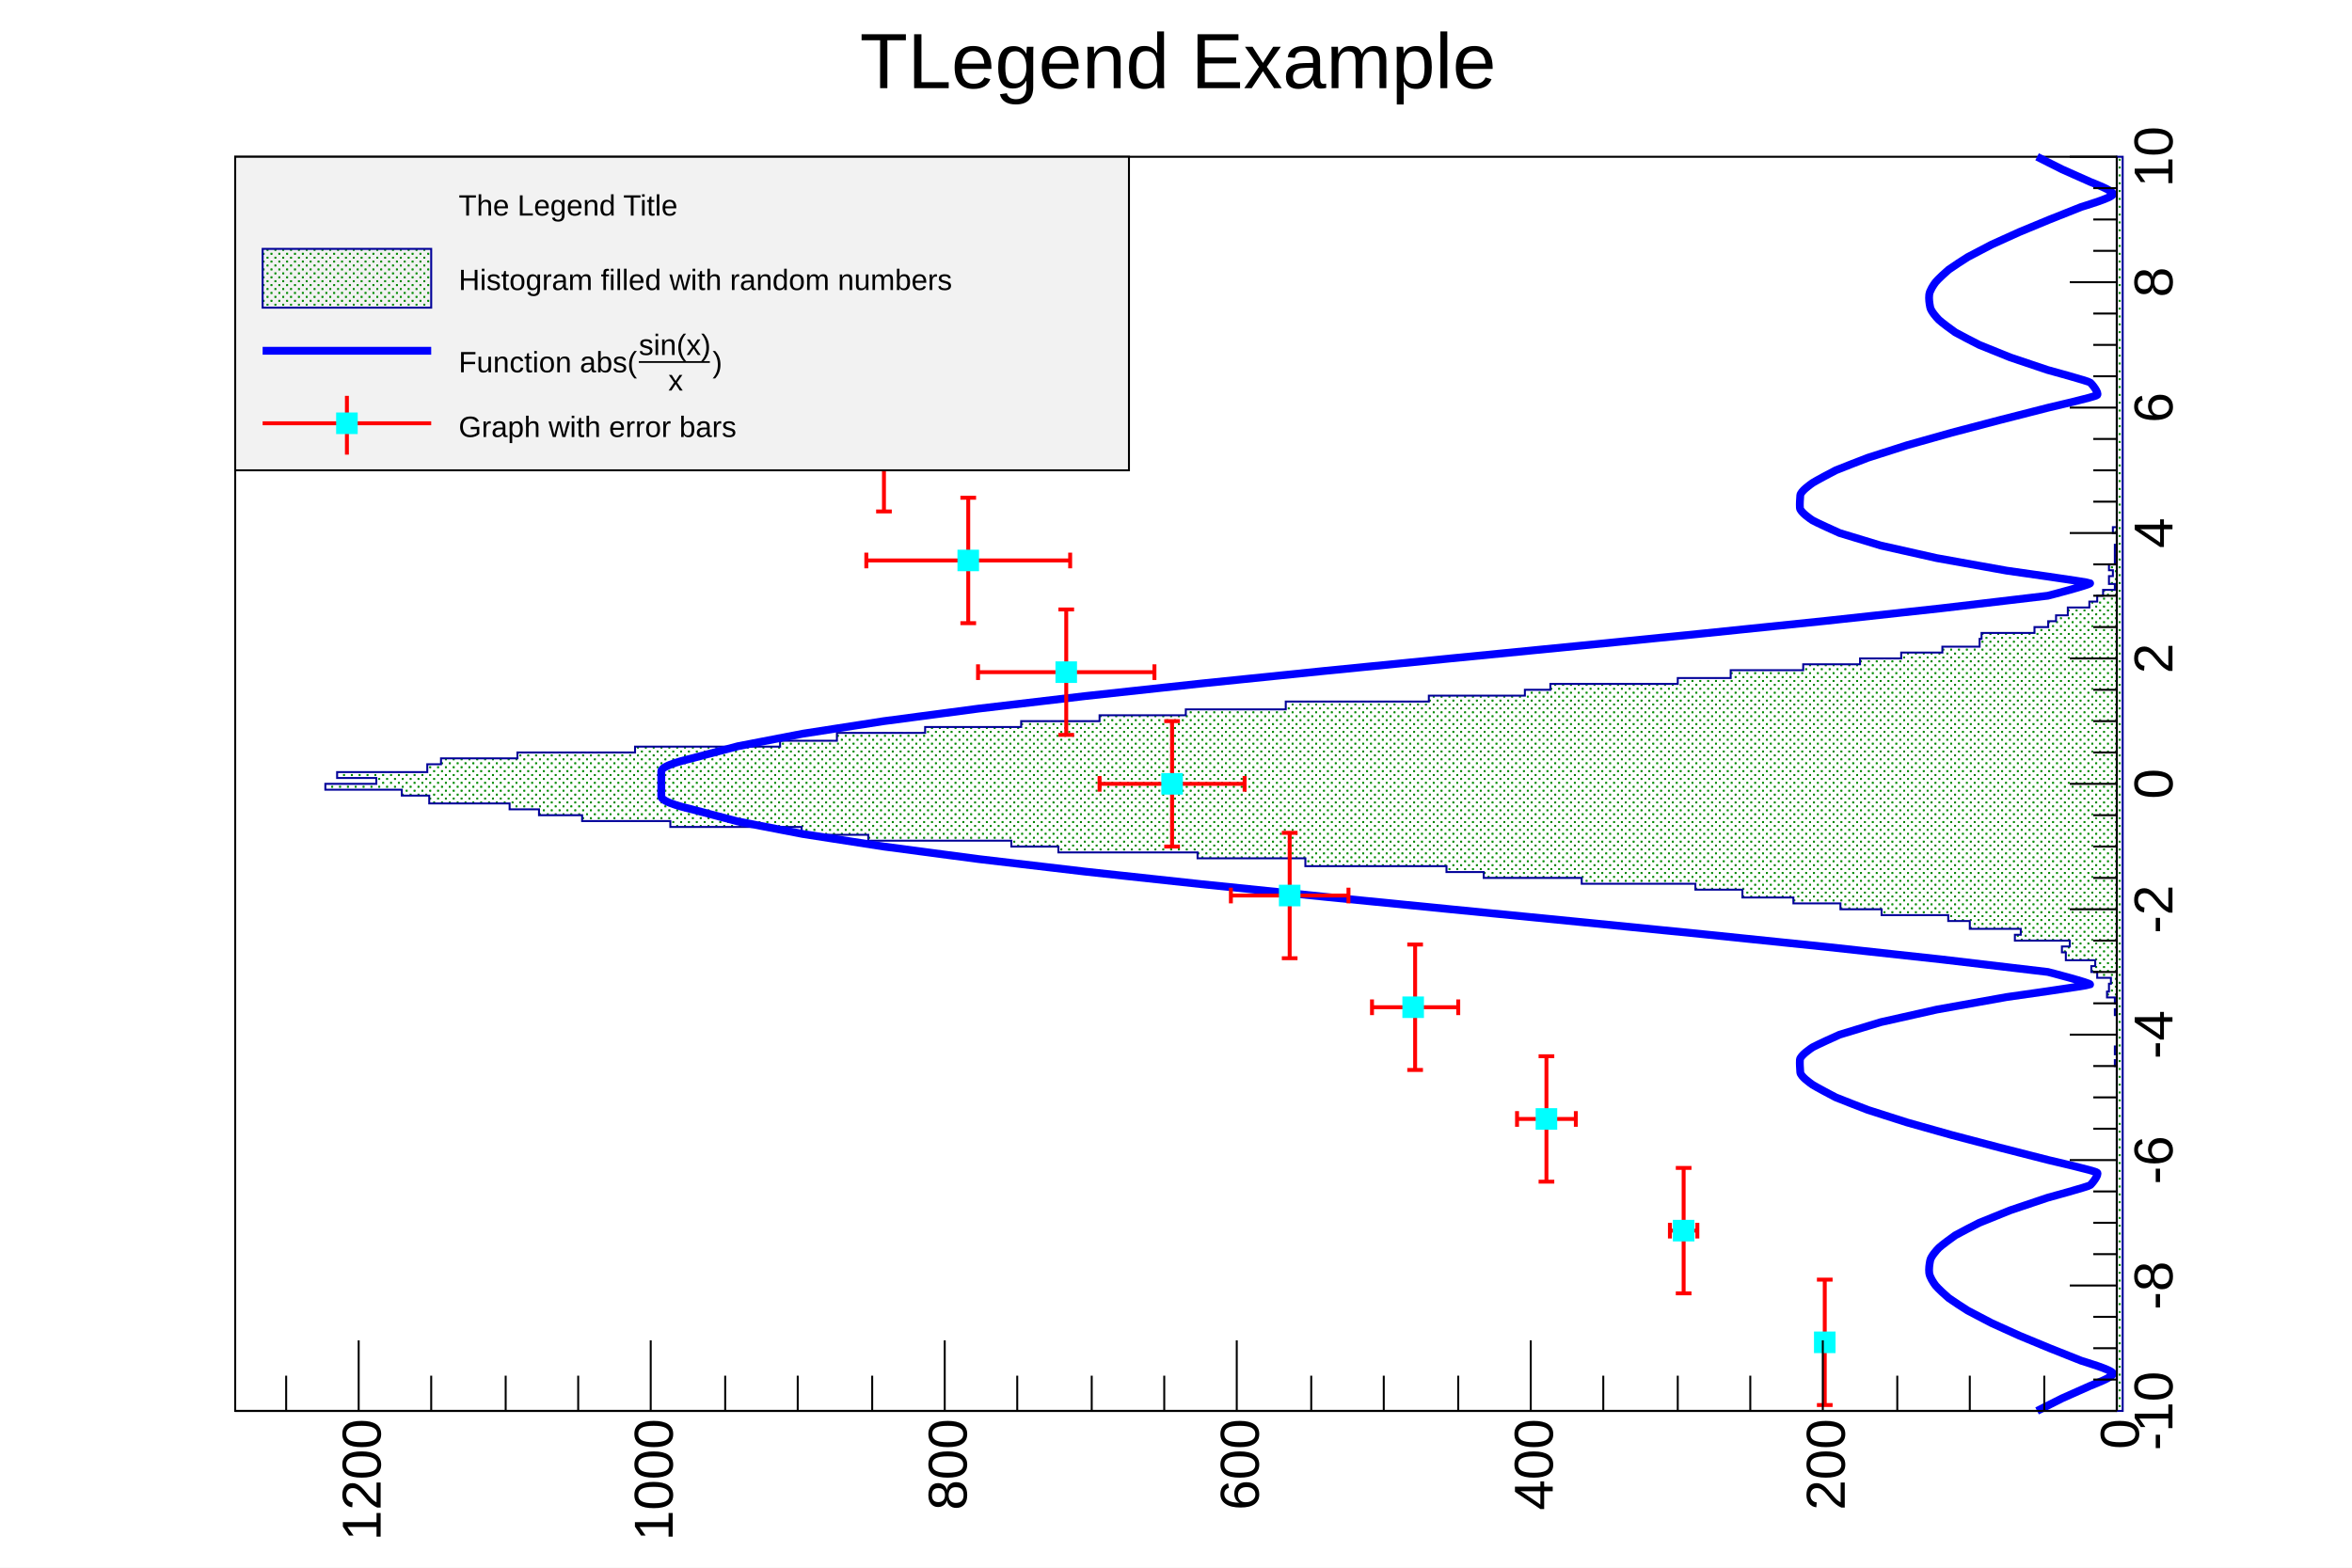
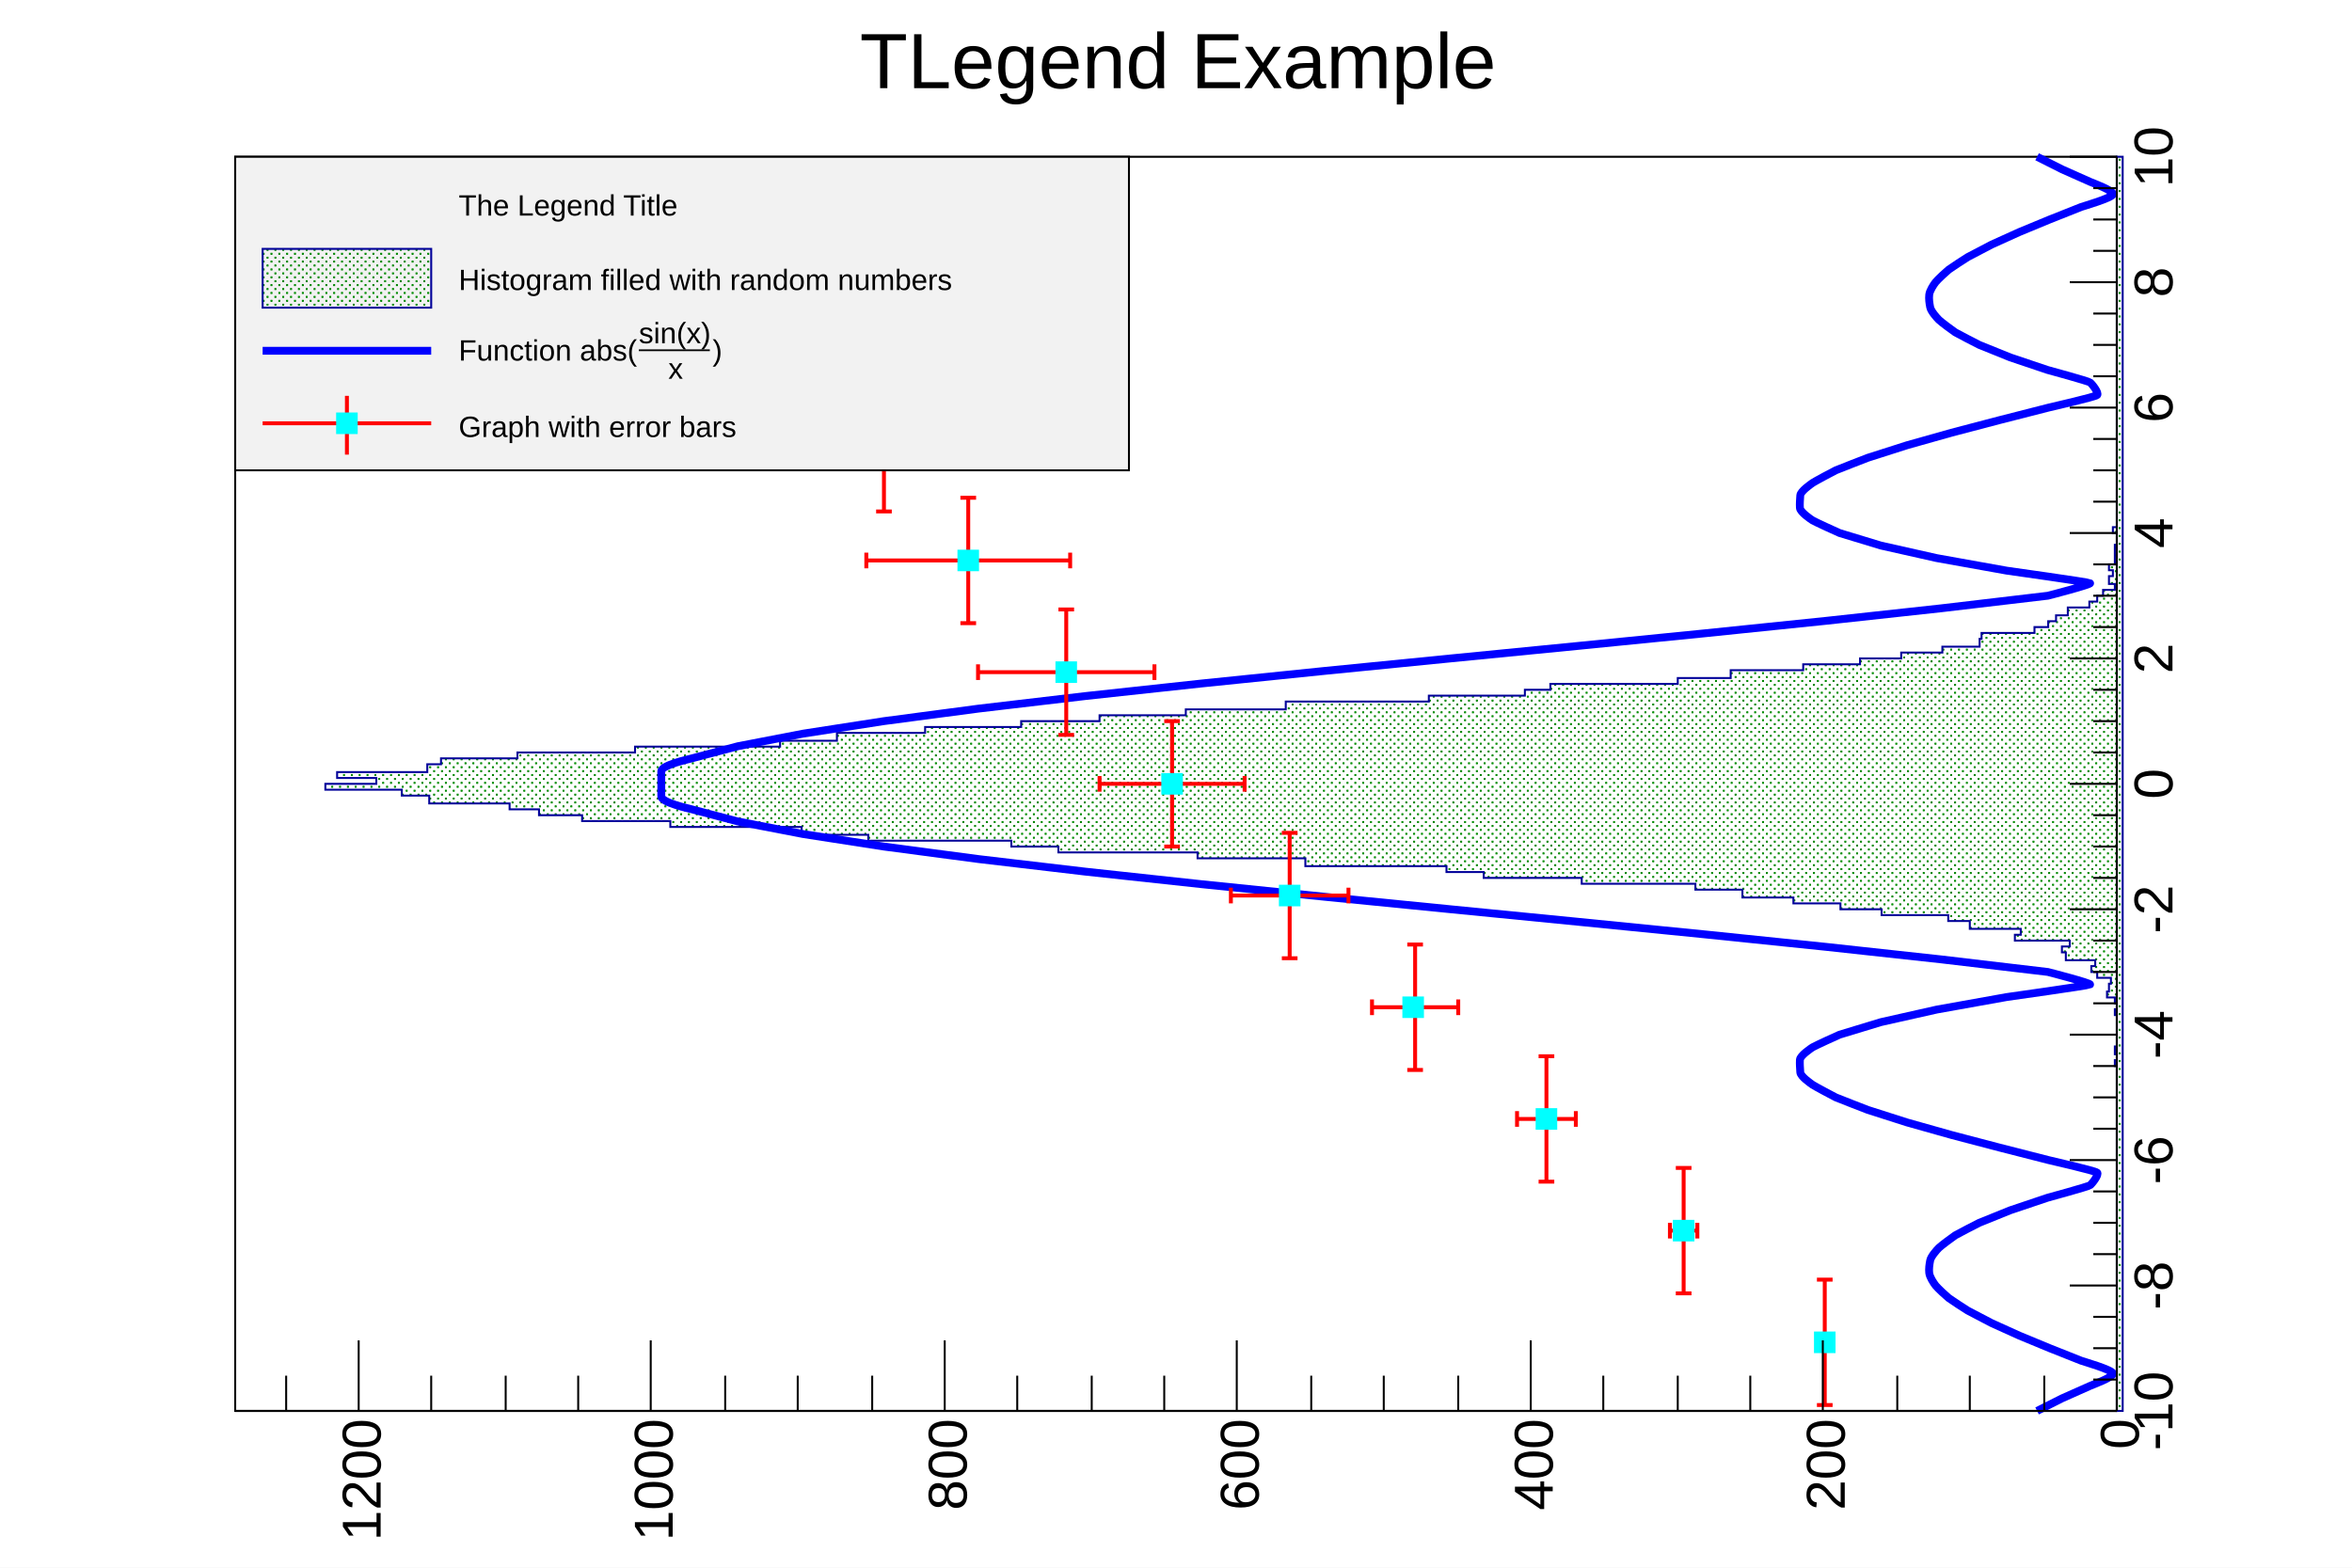
<svg xmlns="http://www.w3.org/2000/svg" viewBox="0 0 1200 800" preserveAspectRatio="none" width="1200" height="800">
  <defs>
    <pattern id="pat_3003_416" patternUnits="userSpaceOnUse" width="4" height="4">
      <path d="M2,1h1v1h-1zM0,3h1v1h-1z" style="fill: green;" />
    </pattern>
  </defs>
  <path d="M0,0H1200V800H0Z" style="fill: white;" />
  <g>
    <g transform="rotate(-90,120,80) translate(-520,80)">
      <path d="M0,0H640V960H0Z" style="fill: white; stroke: black; stroke-width: 1;" />
      <g clip-path="path('M0,0H640V960H0Z')">
        <g>
          <path d="M0,960h176v-1h3v1h3v-1h4v1h16v-1h3v1h3v-1h3v-4h3v1h4v1h3v-7h3v-3h3v2h3v-15h4v-2h3v4h3v-28h3v3h3v-26h4v-11h3v-34h3v-21h3v-24h3v-26h4v-24h3v-58h3v-50h3v-19h3v-72h4v-55h3v-71h3v-24h3v-73h3v-34h4v-67h3v-45h3v-22h3v-15h3v-41h4v-14h3v-39h3v26h3v-20h3v46h4v7h3v39h3v60h3v74h3v29h4v45h3v49h3v40h3v44h3v51h4v73h3v49h3v13h3v65h3v27h4v37h3v29h3v21h3v21h3v19h4v1h3v27h3v7h3v4h3v6h4v11h3v4h3v3h3v6h3v-3h4v2h3v-2h3v3h10v1h6v-2h3v2h189L640,963L0,963Z" style="stroke-linejoin: miter; stroke: rgb(0,0,153); stroke-width: 1; fill: url(#pat_3003_416);" />
        </g>
        <g>
          <path d="M0,919.33C0.22,919.76,6.01,931.22,6.4,932.04S12.38,945.58,12.8,946.42S17.3,958.7,19.2,958.03S25.31,942.62,25.6,941.89S31.7,926.51,32,925.77S38.06,911.09,38.4,910.31S44.39,897,44.8,896.16S50.66,884.87,51.2,883.94S56.79,875.27,57.6,874.24S62.67,868.58,64,867.55S68.29,864.54,70.4,864.3S74.75,864.38,76.8,864.79S82.13,868.14,83.2,869.21S89.01,876.64,89.6,877.59S95.63,889.03,96,889.84S102.15,904.99,102.4,905.68S108.61,924.1,108.8,924.71S114.4,945.35,115.2,946.39S120.62,951.04,121.6,949.98S127.87,925.7,128,925.19S134.27,900.63,134.4,900.12S140.65,876.27,140.8,875.73S147.02,853.6,147.2,853.02S153.37,833.66,153.6,832.99S159.63,817.43,160,816.63S165.69,805.86,166.4,804.85S170.68,798.64,172.8,798.51S177.07,798.19,179.2,798.32S184.99,803.9,185.6,804.86S191.75,817.87,192,818.56S198.27,839.11,198.4,839.63S204.72,867.7,204.8,868.11S211.14,903.47,211.2,903.81S217.02,945.42,217.6,946.36S223.94,925.18,224,924.83S230.37,870.8,230.4,870.56S236.78,812,236.8,811.78S243.18,749.81,243.2,749.6S249.58,685.48,249.6,685.27S255.98,620.32,256,620.12S262.38,555.75,262.4,555.54S268.78,493.19,268.8,492.96S275.17,434.02,275.2,433.79S281.57,379.62,281.6,379.36S287.96,331.23,288,330.94S294.34,290.01,294.4,289.65S300.7,256.93,300.8,256.48S306.99,232.83,307.2,232.2S310.4,217.4,313.6,217.4S323.2,217.4,326.4,217.4S332.59,231.57,332.8,232.2S339.1,256.03,339.2,256.48S345.54,289.3,345.6,289.65S351.96,330.64,352,330.94S358.37,379.1,358.4,379.36S364.77,433.55,364.8,433.79S371.18,492.74,371.2,492.96S377.58,555.33,377.6,555.54S383.98,619.91,384,620.12S390.38,685.06,390.4,685.27S396.78,749.39,396.8,749.6S403.18,811.55,403.2,811.78S409.57,870.32,409.6,870.56S415.94,924.48,416,924.83S421.82,947.31,422.4,946.36S428.74,904.15,428.8,903.81S435.12,868.52,435.2,868.11S441.47,840.15,441.6,839.63S447.75,819.25,448,818.56S453.79,805.83,454.4,804.86S458.67,798.45,460.8,798.32S465.08,798.37,467.2,798.51S472.89,803.85,473.6,804.85S479.63,815.82,480,816.63S486.17,832.32,486.4,832.99S492.62,852.43,492.8,853.02S499.05,875.19,499.2,875.73S505.47,899.6,505.6,900.12S511.87,924.67,512,925.19S517.42,948.92,518.4,949.98S524,947.42,524.8,946.39S531.01,925.32,531.2,924.71S537.35,906.37,537.6,905.68S543.63,890.64,544,889.84S549.81,878.55,550.4,877.59S555.73,870.28,556.8,869.21S561.15,865.2,563.2,864.79S567.49,864.06,569.6,864.3S574.67,866.51,576,867.55S581.59,873.2,582.4,874.24S588.26,883.01,588.8,883.94S594.79,895.32,595.2,896.16S601.26,909.53,601.6,910.31S607.7,925.03,608,925.77S614.11,941.16,614.4,941.89S618.9,957.36,620.8,958.03S626.78,947.27,627.2,946.42S633.21,932.87,633.6,932.04S639.78,919.76,640,919.33" style="fill: none; stroke: blue; stroke-width: 4;" />
        </g>
        <g>
          <g transform="translate(35,811)">
            <path style="stroke: red; stroke-width: 2; fill: none;" d="M0,0L-32,0m0,4v-8M0,0L32,0m0,4v-8" />
          </g>
          <g transform="translate(92,739)">
            <path style="stroke: red; stroke-width: 2; fill: none;" d="M0,0L-32,0m0,4v-8M0,0L32,0m0,4v-8M0,0L0,7m4,0h-8M0,0L0,-7m4,0h-8" />
          </g>
          <g transform="translate(149,669)">
            <path style="stroke: red; stroke-width: 2; fill: none;" d="M0,0L-32,0m0,4v-8M0,0L32,0m0,4v-8M0,0L0,15m4,0h-8M0,0L0,-15m4,0h-8" />
          </g>
          <g transform="translate(206,602)">
            <path style="stroke: red; stroke-width: 2; fill: none;" d="M0,0L-32,0m0,4v-8M0,0L32,0m0,4v-8M0,0L0,22m4,0h-8M0,0L0,-22m4,0h-8" />
          </g>
          <g transform="translate(263,538)">
            <path style="stroke: red; stroke-width: 2; fill: none;" d="M0,0L-32,0m0,4v-8M0,0L32,0m0,4v-8M0,0L0,30m4,0h-8M0,0L0,-30m4,0h-8" />
          </g>
          <g transform="translate(320,478)">
            <path style="stroke: red; stroke-width: 2; fill: none;" d="M0,0L-32,0m0,4v-8M0,0L32,0m0,4v-8M0,0L0,37m4,0h-8M0,0L0,-37m4,0h-8" />
          </g>
          <g transform="translate(377,424)">
            <path style="stroke: red; stroke-width: 2; fill: none;" d="M0,0L-32,0m0,4v-8M0,0L32,0m0,4v-8M0,0L0,45m4,0h-8M0,0L0,-45m4,0h-8" />
          </g>
          <g transform="translate(434,374)">
            <path style="stroke: red; stroke-width: 2; fill: none;" d="M0,0L-32,0m0,4v-8M0,0L32,0m0,4v-8M0,0L0,52m4,0h-8M0,0L0,-52m4,0h-8" />
          </g>
          <g transform="translate(491,331)">
            <path style="stroke: red; stroke-width: 2; fill: none;" d="M0,0L-32,0m0,4v-8M0,0L32,0m0,4v-8M0,0L0,60m4,0h-8M0,0L0,-60m4,0h-8" />
          </g>
          <g transform="translate(548,294)">
            <path style="stroke: red; stroke-width: 2; fill: none;" d="M0,0L-32,0m0,4v-8M0,0L32,0m0,4v-8M0,0L0,67m4,0h-8M0,0L0,-67m4,0h-8" />
          </g>
          <g transform="translate(605,263)">
            <path style="stroke: red; stroke-width: 2; fill: none;" d="M0,0L-32,0m0,4v-8M0,0L32,0m0,4v-8M0,0L0,75m4,0h-8M0,0L0,-75m4,0h-8" />
          </g>
          <path d="M30,806v10h10v-10zM87,734v10h10v-10zM144,664v10h10v-10zM201,596v10h10v-10zM258,533v10h10v-10zM315,473v10h10v-10zM372,419v10h10v-10zM429,369v10h10v-10zM486,326v10h10v-10zM543,289v10h10v-10zM600,258v10h10v-10z" style="stroke: cyan; fill: cyan;" />
        </g>
      </g>
      <g>
        <g transform="translate(0,960)">
          <path d="M0,0h640" style="stroke: black; stroke-width: 1;" />
          <path d="M0,-24v24m16,-12v12m16,-12v12m16,-12v12m16,-24v24m16,-12v12m16,-12v12m16,-12v12m16,-24v24m16,-12v12m16,-12v12m16,-12v12m16,-24v24m16,-12v12m16,-12v12m16,-12v12m16,-24v24m16,-12v12m16,-12v12m16,-12v12m16,-24v24m16,-12v12m16,-12v12m16,-12v12m16,-24v24m16,-12v12m16,-12v12m16,-12v12m16,-24v24m16,-12v12m16,-12v12m16,-12v12m16,-24v24m16,-12v12m16,-12v12m16,-12v12m16,-24v24m16,-12v12m16,-12v12m16,-12v12m16,-24v24" style="stroke: black; stroke-width: 1;" />
          <g font-family="Arial" font-size="28" space="preserve">
            <text fill="black" text-anchor="middle" dy=".8em" transform="translate(0,6)">
       -10
      </text>
            <text fill="black" text-anchor="middle" dy=".8em" transform="translate(64,6)">
       -8
      </text>
            <text fill="black" text-anchor="middle" dy=".8em" transform="translate(128,6)">
       -6
      </text>
            <text fill="black" text-anchor="middle" dy=".8em" transform="translate(192,6)">
       -4
      </text>
            <text fill="black" text-anchor="middle" dy=".8em" transform="translate(256,6)">
       -2
      </text>
            <text fill="black" text-anchor="middle" dy=".8em" transform="translate(320,6)">
       0
      </text>
            <text fill="black" text-anchor="middle" dy=".8em" transform="translate(384,6)">
       2
      </text>
            <text fill="black" text-anchor="middle" dy=".8em" transform="translate(448,6)">
       4
      </text>
            <text fill="black" text-anchor="middle" dy=".8em" transform="translate(512,6)">
       6
      </text>
            <text fill="black" text-anchor="middle" dy=".8em" transform="translate(576,6)">
       8
      </text>
            <text fill="black" text-anchor="middle" dy=".8em" transform="translate(640,6)">
       10
      </text>
          </g>
        </g>
        <g>
          <path d="M0,0v960" style="stroke: black; stroke-width: 1;" />
          <path d="M36,960h-36m18,-37h-18m18,-38h-18m18,-37h-18m36,-38h-36m18,-37h-18m18,-37h-18m18,-38h-18m36,-37h-36m18,-37h-18m18,-38h-18m18,-37h-18m36,-38h-36m18,-37h-18m18,-37h-18m18,-38h-18m36,-37h-36m18,-37h-18m18,-38h-18m18,-37h-18m36,-38h-36m18,-37h-18m18,-37h-18m18,-38h-18m36,-37h-36m18,-37h-18" style="stroke: black; stroke-width: 1;" />
          <g font-family="Arial" font-size="28" space="preserve">
            <text fill="black" text-anchor="end" dy=".4em" transform="translate(-4,960)">
       0
      </text>
            <text fill="black" text-anchor="end" dy=".4em" transform="translate(-4,810)">
       200
      </text>
            <text fill="black" text-anchor="end" dy=".4em" transform="translate(-4,661)">
       400
      </text>
            <text fill="black" text-anchor="end" dy=".4em" transform="translate(-4,511)">
       600
      </text>
            <text fill="black" text-anchor="end" dy=".4em" transform="translate(-4,362)">
       800
      </text>
            <text fill="black" text-anchor="end" dy=".4em" transform="translate(-4,212)">
       1000
      </text>
            <text fill="black" text-anchor="end" dy=".4em" transform="translate(-4,63)">
       1200
      </text>
          </g>
        </g>
      </g>
    </g>
    <g transform="translate(120,80)" font-family="Arial" font-size="15" space="preserve">
      <path d="M0,0H456V160H0Z" style="fill: rgb(242,242,242); stroke: black; stroke-width: 1;" />
      <text fill="black" text-anchor="start" dy=".4em" transform="translate(114,24)">
    The Legend Title
   </text>
      <rect x="14" y="47" width="86" height="30" style="fill: url(#pat_3003_416); stroke: rgb(0,0,153); stroke-width: 1;" />
      <text fill="black" text-anchor="start" dy=".4em" transform="translate(114,62)">
    Histogram filled with random numbers
   </text>
      <path d="M14,99H100" style="stroke: blue; stroke-width: 4;" />
      <path d="M14,136H100" style="stroke: red; stroke-width: 2;" />
      <path d="M57,122V152" style="stroke: red; stroke-width: 2;" />
      <path d="M52,131v10h10v-10z" style="stroke: cyan; fill: cyan;" />
      <text fill="black" text-anchor="start" dy=".4em" transform="translate(114,137)">
    Graph with error bars
   </text>
-       <g transform="translate(114,110) scale(0.442)">
+       <g transform="translate(114,104) scale(0.442)">
        <text font-family="Arial" fill="black" font-size="34">
     Function abs(
    </text>
        <g transform="translate(208)">
          <text font-family="Arial" fill="black" font-size="34" transform="translate(0,-20)">
      sin(x)
     </text>
          <path style="stroke: black; stroke-width: 2; fill: none;" d="M0,-11.9h81.958" />
          <text font-family="Arial" fill="black" font-size="34" transform="translate(34,21)">
      x
     </text>
        </g>
        <text font-family="Arial" fill="black" font-size="34" x="293">
     )
    </text>
      </g>
    </g>
    <g transform="translate(382,4)" font-family="Arial" font-size="40" space="preserve">
      <path d="M0,0H437V49H0Z" style="fill: none;" />
      <text fill="black" text-anchor="middle" dy=".4em" transform="translate(219,25)">
    TLegend Example
   </text>
    </g>
  </g>
</svg>
